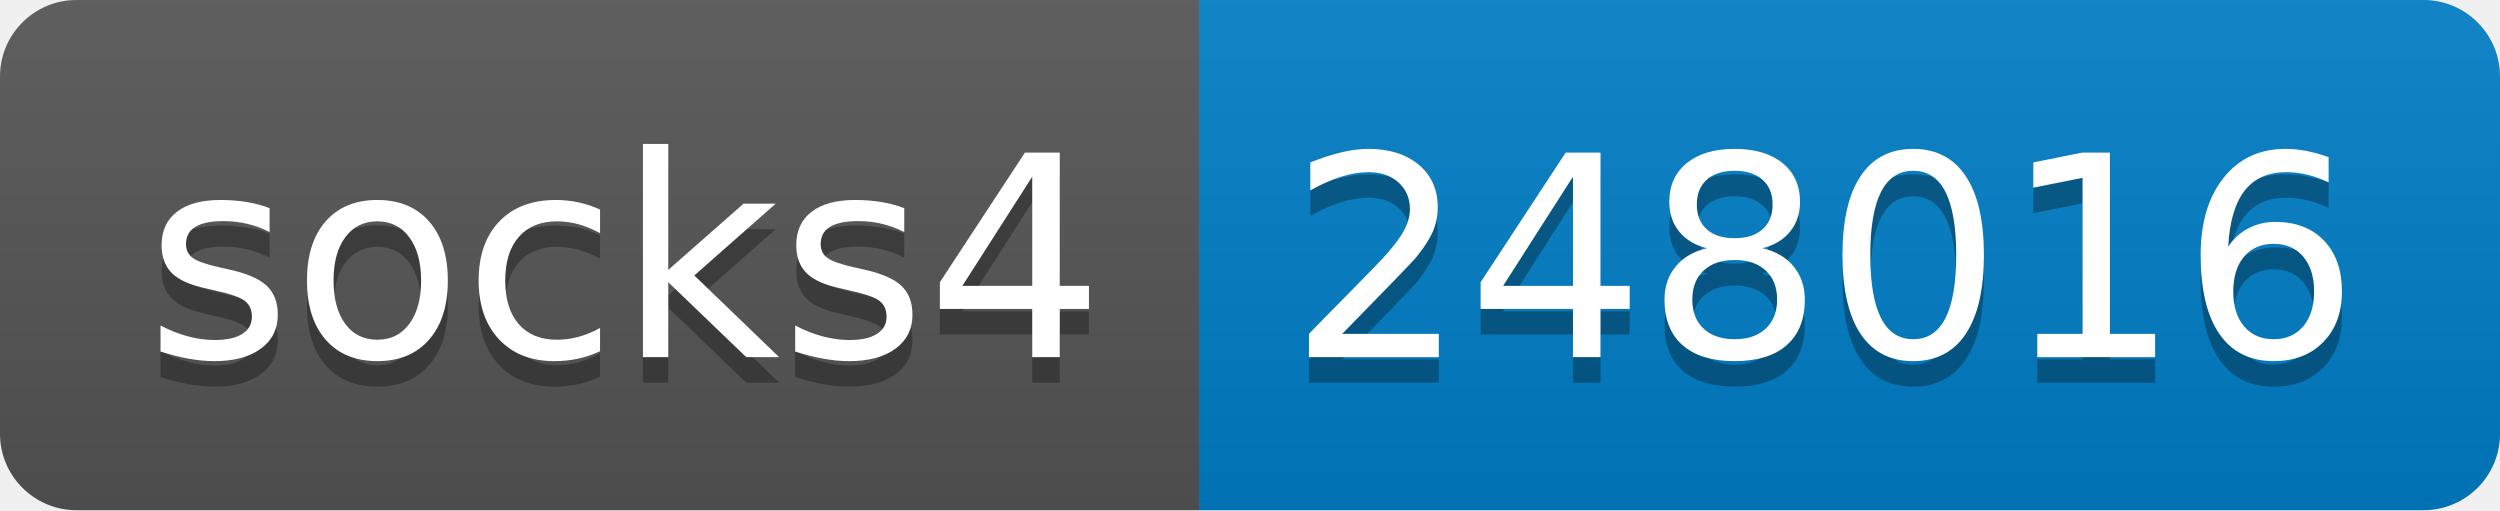
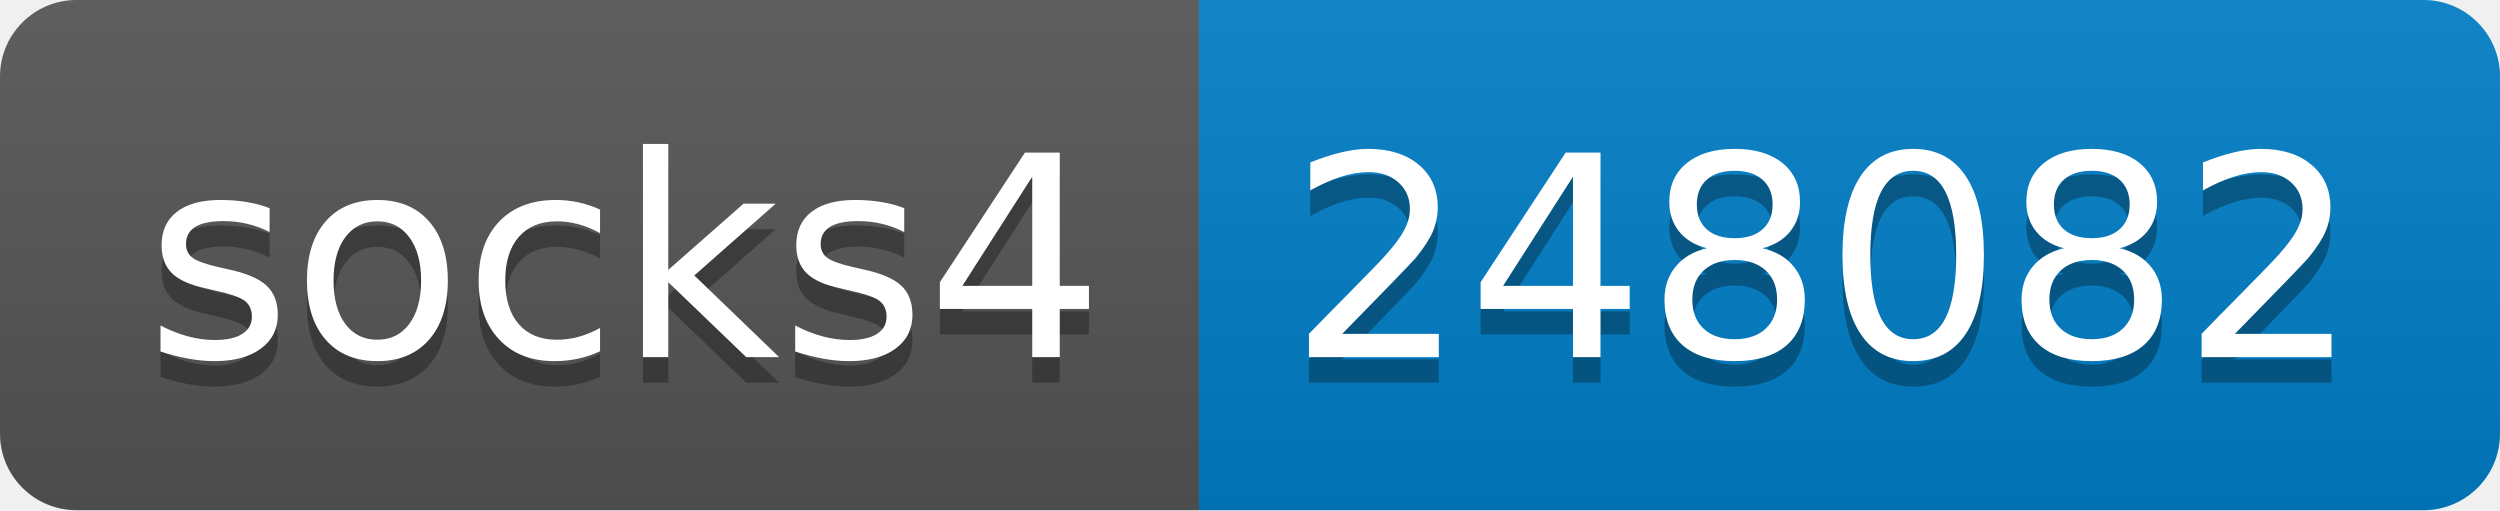
- <svg xmlns="http://www.w3.org/2000/svg" width="98" height="20" role="img" aria-label="socks4: 248016">
+ <svg xmlns="http://www.w3.org/2000/svg" width="98" height="20" role="img" aria-label="socks4: 248082">
  <linearGradient id="s" x2="0" y2="100%">
    <stop offset="0" stop-color="#bbb" stop-opacity=".1" />
    <stop offset="1" stop-opacity=".1" />
  </linearGradient>
  <clipPath id="r">
    <rect width="98" height="20" rx="3" fill="#fff" />
  </clipPath>
  <g clip-path="url(#r)">
    <rect width="47" height="20" fill="#555" />
    <rect x="47" width="51" height="20" fill="#007ec6" />
    <rect width="98" height="20" fill="url(#s)" />
  </g>
  <g fill="#fff" text-anchor="middle" font-family="Verdana,Geneva,DejaVu Sans,sans-serif" text-rendering="geometricPrecision" font-size="110">
    <text aria-hidden="true" x="245" y="150" fill="#010101" fill-opacity=".3" transform="scale(.1)" textLength="370">socks4</text>
    <text x="245" y="140" transform="scale(.1)" fill="#fff" textLength="370">socks4</text>
-     <text aria-hidden="true" x="715" y="150" fill="#010101" fill-opacity=".3" transform="scale(.1)" textLength="410">248016</text>
-     <text x="715" y="140" transform="scale(.1)" fill="#fff" textLength="410">248016</text>
+     <text aria-hidden="true" x="715" y="150" fill="#010101" fill-opacity=".3" transform="scale(.1)" textLength="410">248082</text>
+     <text x="715" y="140" transform="scale(.1)" fill="#fff" textLength="410">248082</text>
  </g>
</svg>
